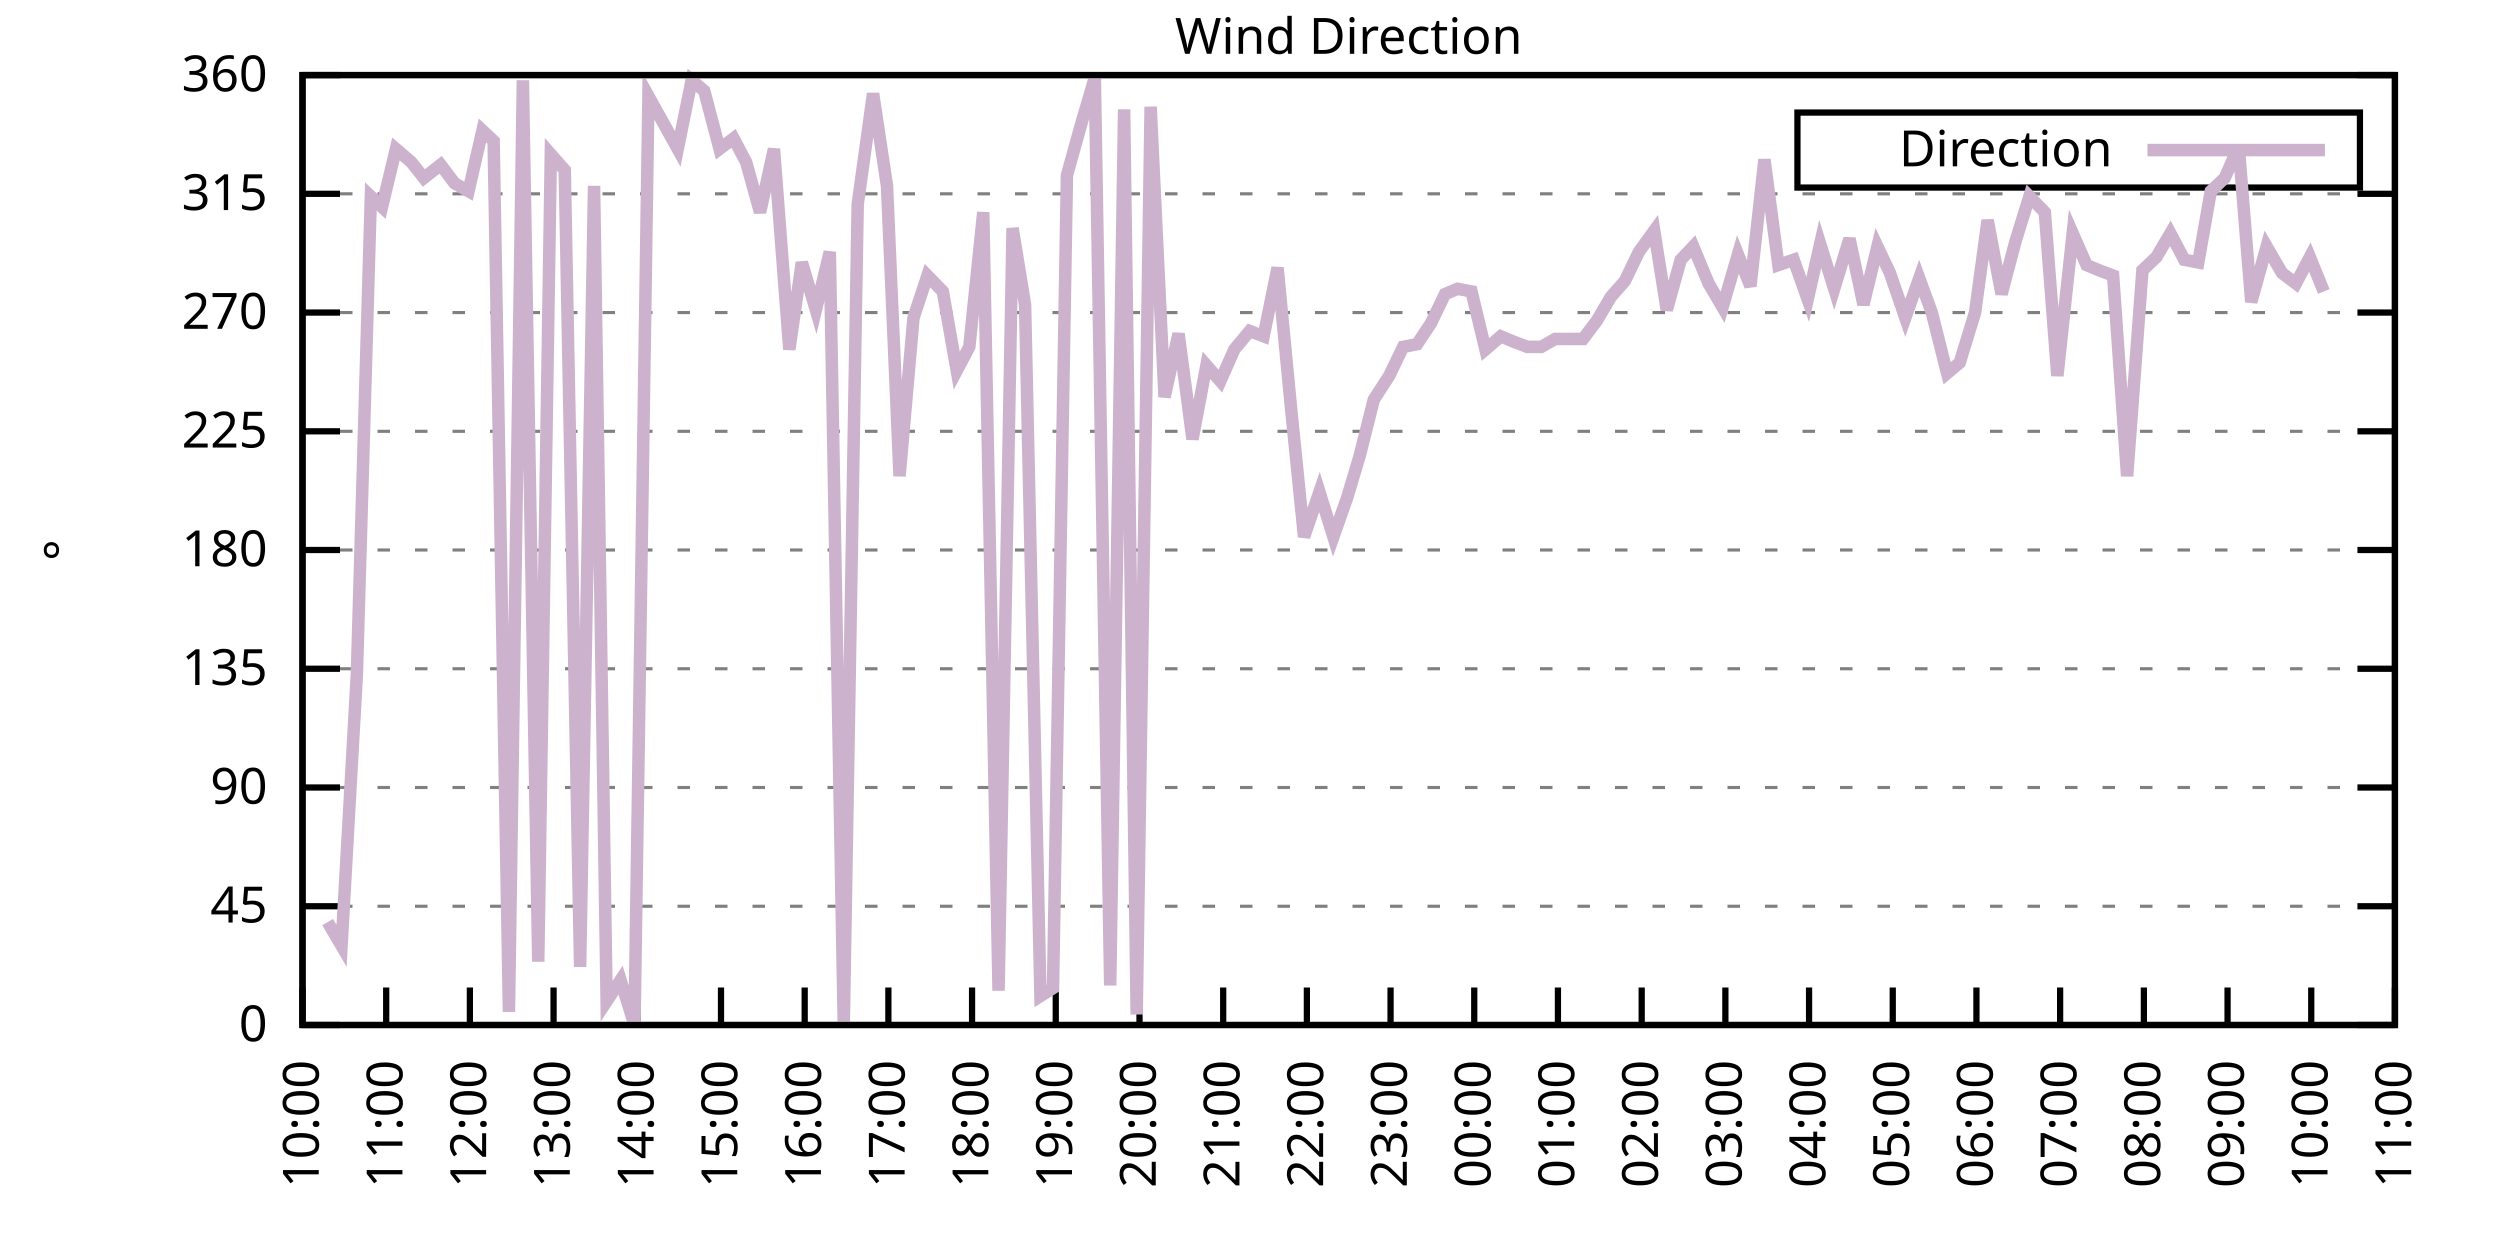
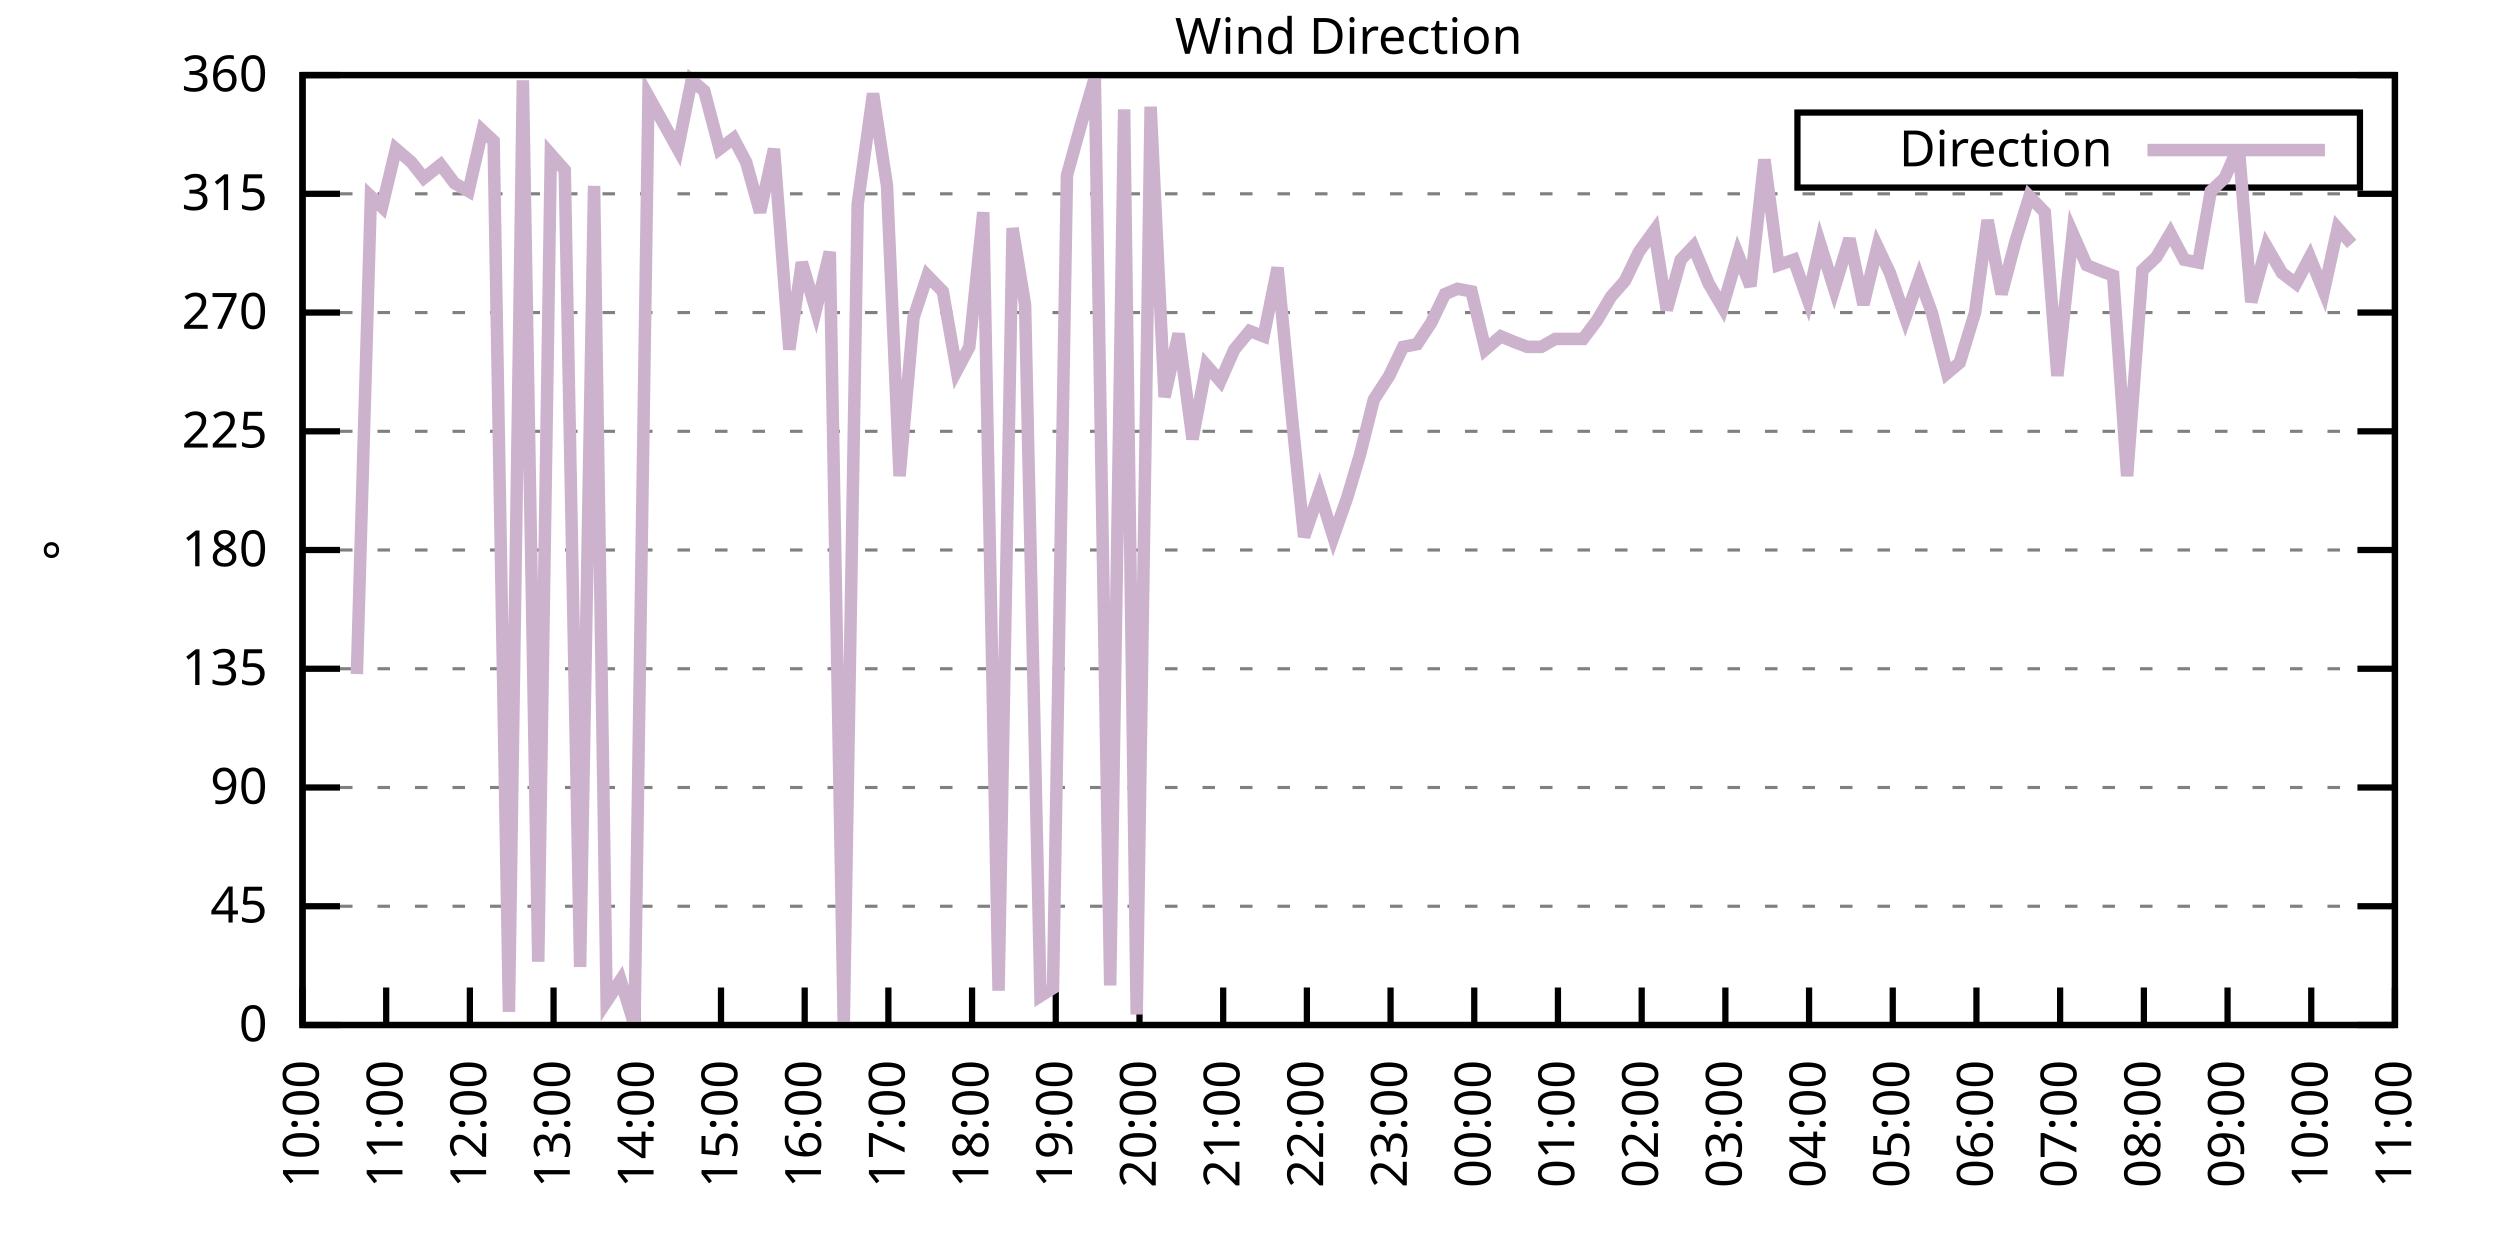
<svg xmlns="http://www.w3.org/2000/svg" xmlns:xlink="http://www.w3.org/1999/xlink" width="400" height="200" viewBox="0 0 400 200">
  <g id="gnuplot_canvas">
    <rect x="0" y="0" width="400" height="200" fill="none" />
    <defs>
      <circle id="gpDot" r="0.5" stroke-width="0.5" stroke="currentColor" />
      <path id="gpPt0" stroke-width="0.333" stroke="currentColor" d="M-1,0 h2 M0,-1 v2" />
      <path id="gpPt1" stroke-width="0.333" stroke="currentColor" d="M-1,-1 L1,1 M1,-1 L-1,1" />
      <path id="gpPt2" stroke-width="0.333" stroke="currentColor" d="M-1,0 L1,0 M0,-1 L0,1 M-1,-1 L1,1 M-1,1 L1,-1" />
      <rect id="gpPt3" stroke-width="0.333" stroke="currentColor" x="-1" y="-1" width="2" height="2" />
      <rect id="gpPt4" stroke-width="0.333" stroke="currentColor" fill="currentColor" x="-1" y="-1" width="2" height="2" />
      <circle id="gpPt5" stroke-width="0.333" stroke="currentColor" cx="0" cy="0" r="1" />
      <use xlink:href="#gpPt5" id="gpPt6" fill="currentColor" stroke="none" />
      <path id="gpPt7" stroke-width="0.333" stroke="currentColor" d="M0,-1.33 L-1.33,0.67 L1.33,0.67 z" />
      <use xlink:href="#gpPt7" id="gpPt8" fill="currentColor" stroke="none" />
      <use xlink:href="#gpPt7" id="gpPt9" stroke="currentColor" transform="rotate(180)" />
      <use xlink:href="#gpPt9" id="gpPt10" fill="currentColor" stroke="none" />
      <use xlink:href="#gpPt3" id="gpPt11" stroke="currentColor" transform="rotate(45)" />
      <use xlink:href="#gpPt11" id="gpPt12" fill="currentColor" stroke="none" />
      <path id="gpPt13" stroke-width="0.333" stroke="currentColor" d="M0,1.330 L1.265,0.411 L0.782,-1.067 L-0.782,-1.076 L-1.265,0.411 z" />
      <use xlink:href="#gpPt13" id="gpPt14" fill="currentColor" stroke="none" />
      <filter id="textbox" filterUnits="objectBoundingBox" x="0" y="0" height="1" width="1">
        <feFlood flood-color="white" flood-opacity="1" result="bgnd" />
        <feComposite in="SourceGraphic" in2="bgnd" operator="atop" />
      </filter>
      <filter id="greybox" filterUnits="objectBoundingBox" x="0" y="0" height="1" width="1">
        <feFlood flood-color="lightgrey" flood-opacity="1" result="grey" />
        <feComposite in="SourceGraphic" in2="grey" operator="atop" />
      </filter>
    </defs>
    <g fill="none" color="white" stroke="currentColor" stroke-width="1.00" stroke-linecap="butt" stroke-linejoin="miter">
</g>
    <g fill="none" color="black" stroke="currentColor" stroke-width="1.00" stroke-linecap="butt" stroke-linejoin="miter">
      <g stroke="none" shape-rendering="crispEdges">
        <polygon fill="rgb(255, 255, 255)" points="48.40,164.00 383.18,164.00 383.18,12.02 48.40,12.02 " />
      </g>
    </g>
    <g fill="none" color="black" stroke="currentColor" stroke-width="1.00" stroke-linecap="butt" stroke-linejoin="miter">
</g>
    <g fill="none" color="black" stroke="black" stroke-width="0.50" stroke-linecap="butt" stroke-linejoin="miter">
</g>
    <g fill="none" color="gray" stroke="currentColor" stroke-width="0.50" stroke-linecap="butt" stroke-linejoin="miter">
      <path stroke="gray" stroke-dasharray="2,4" class="gridline" d="M48.40,164.00 L383.19,164.00  " />
    </g>
    <g fill="none" color="gray" stroke="gray" stroke-width="1.00" stroke-linecap="butt" stroke-linejoin="miter">
</g>
    <g fill="none" color="black" stroke="currentColor" stroke-width="1.00" stroke-linecap="butt" stroke-linejoin="miter">
      <path stroke="black" d="M48.40,164.00 L54.40,164.00 M383.19,164.00 L377.19,164.00  " />
      <g transform="translate(42.80,166.60)" stroke="none" fill="black" font-family="Sans" font-size="8.00" text-anchor="end">
        <text>
          <tspan font-family="Sans"> 0</tspan>
        </text>
      </g>
    </g>
    <g fill="none" color="black" stroke="currentColor" stroke-width="1.00" stroke-linecap="butt" stroke-linejoin="miter">
</g>
    <g fill="none" color="black" stroke="black" stroke-width="0.50" stroke-linecap="butt" stroke-linejoin="miter">
</g>
    <g fill="none" color="gray" stroke="currentColor" stroke-width="0.50" stroke-linecap="butt" stroke-linejoin="miter">
      <path stroke="gray" stroke-dasharray="2,4" class="gridline" d="M48.40,145.00 L383.19,145.00  " />
    </g>
    <g fill="none" color="gray" stroke="gray" stroke-width="1.00" stroke-linecap="butt" stroke-linejoin="miter">
</g>
    <g fill="none" color="black" stroke="currentColor" stroke-width="1.00" stroke-linecap="butt" stroke-linejoin="miter">
      <path stroke="black" d="M48.40,145.00 L54.40,145.00 M383.19,145.00 L377.19,145.00  " />
      <g transform="translate(42.80,147.60)" stroke="none" fill="black" font-family="Sans" font-size="8.00" text-anchor="end">
        <text>
          <tspan font-family="Sans"> 45</tspan>
        </text>
      </g>
    </g>
    <g fill="none" color="black" stroke="currentColor" stroke-width="1.00" stroke-linecap="butt" stroke-linejoin="miter">
</g>
    <g fill="none" color="black" stroke="black" stroke-width="0.50" stroke-linecap="butt" stroke-linejoin="miter">
</g>
    <g fill="none" color="gray" stroke="currentColor" stroke-width="0.50" stroke-linecap="butt" stroke-linejoin="miter">
      <path stroke="gray" stroke-dasharray="2,4" class="gridline" d="M48.40,126.00 L383.19,126.00  " />
    </g>
    <g fill="none" color="gray" stroke="gray" stroke-width="1.00" stroke-linecap="butt" stroke-linejoin="miter">
</g>
    <g fill="none" color="black" stroke="currentColor" stroke-width="1.00" stroke-linecap="butt" stroke-linejoin="miter">
      <path stroke="black" d="M48.40,126.00 L54.40,126.00 M383.19,126.00 L377.19,126.00  " />
      <g transform="translate(42.80,128.60)" stroke="none" fill="black" font-family="Sans" font-size="8.00" text-anchor="end">
        <text>
          <tspan font-family="Sans"> 90</tspan>
        </text>
      </g>
    </g>
    <g fill="none" color="black" stroke="currentColor" stroke-width="1.00" stroke-linecap="butt" stroke-linejoin="miter">
</g>
    <g fill="none" color="black" stroke="black" stroke-width="0.50" stroke-linecap="butt" stroke-linejoin="miter">
</g>
    <g fill="none" color="gray" stroke="currentColor" stroke-width="0.50" stroke-linecap="butt" stroke-linejoin="miter">
      <path stroke="gray" stroke-dasharray="2,4" class="gridline" d="M48.40,107.00 L383.19,107.00  " />
    </g>
    <g fill="none" color="gray" stroke="gray" stroke-width="1.00" stroke-linecap="butt" stroke-linejoin="miter">
</g>
    <g fill="none" color="black" stroke="currentColor" stroke-width="1.00" stroke-linecap="butt" stroke-linejoin="miter">
      <path stroke="black" d="M48.40,107.00 L54.40,107.00 M383.19,107.00 L377.19,107.00  " />
      <g transform="translate(42.80,109.60)" stroke="none" fill="black" font-family="Sans" font-size="8.00" text-anchor="end">
        <text>
          <tspan font-family="Sans"> 135</tspan>
        </text>
      </g>
    </g>
    <g fill="none" color="black" stroke="currentColor" stroke-width="1.00" stroke-linecap="butt" stroke-linejoin="miter">
</g>
    <g fill="none" color="black" stroke="black" stroke-width="0.50" stroke-linecap="butt" stroke-linejoin="miter">
</g>
    <g fill="none" color="gray" stroke="currentColor" stroke-width="0.50" stroke-linecap="butt" stroke-linejoin="miter">
      <path stroke="gray" stroke-dasharray="2,4" class="gridline" d="M48.40,88.00 L383.19,88.00  " />
    </g>
    <g fill="none" color="gray" stroke="gray" stroke-width="1.00" stroke-linecap="butt" stroke-linejoin="miter">
</g>
    <g fill="none" color="black" stroke="currentColor" stroke-width="1.00" stroke-linecap="butt" stroke-linejoin="miter">
      <path stroke="black" d="M48.40,88.00 L54.40,88.00 M383.19,88.00 L377.19,88.00  " />
      <g transform="translate(42.80,90.60)" stroke="none" fill="black" font-family="Sans" font-size="8.00" text-anchor="end">
        <text>
          <tspan font-family="Sans"> 180</tspan>
        </text>
      </g>
    </g>
    <g fill="none" color="black" stroke="currentColor" stroke-width="1.00" stroke-linecap="butt" stroke-linejoin="miter">
</g>
    <g fill="none" color="black" stroke="black" stroke-width="0.50" stroke-linecap="butt" stroke-linejoin="miter">
</g>
    <g fill="none" color="gray" stroke="currentColor" stroke-width="0.50" stroke-linecap="butt" stroke-linejoin="miter">
      <path stroke="gray" stroke-dasharray="2,4" class="gridline" d="M48.40,69.01 L383.19,69.01  " />
    </g>
    <g fill="none" color="gray" stroke="gray" stroke-width="1.00" stroke-linecap="butt" stroke-linejoin="miter">
</g>
    <g fill="none" color="black" stroke="currentColor" stroke-width="1.00" stroke-linecap="butt" stroke-linejoin="miter">
      <path stroke="black" d="M48.40,69.01 L54.40,69.01 M383.19,69.01 L377.19,69.01  " />
      <g transform="translate(42.80,71.61)" stroke="none" fill="black" font-family="Sans" font-size="8.00" text-anchor="end">
        <text>
          <tspan font-family="Sans"> 225</tspan>
        </text>
      </g>
    </g>
    <g fill="none" color="black" stroke="currentColor" stroke-width="1.00" stroke-linecap="butt" stroke-linejoin="miter">
</g>
    <g fill="none" color="black" stroke="black" stroke-width="0.50" stroke-linecap="butt" stroke-linejoin="miter">
</g>
    <g fill="none" color="gray" stroke="currentColor" stroke-width="0.50" stroke-linecap="butt" stroke-linejoin="miter">
      <path stroke="gray" stroke-dasharray="2,4" class="gridline" d="M48.40,50.01 L383.19,50.01  " />
    </g>
    <g fill="none" color="gray" stroke="gray" stroke-width="1.00" stroke-linecap="butt" stroke-linejoin="miter">
</g>
    <g fill="none" color="black" stroke="currentColor" stroke-width="1.00" stroke-linecap="butt" stroke-linejoin="miter">
      <path stroke="black" d="M48.40,50.01 L54.40,50.01 M383.19,50.01 L377.19,50.01  " />
      <g transform="translate(42.80,52.61)" stroke="none" fill="black" font-family="Sans" font-size="8.00" text-anchor="end">
        <text>
          <tspan font-family="Sans"> 270</tspan>
        </text>
      </g>
    </g>
    <g fill="none" color="black" stroke="currentColor" stroke-width="1.00" stroke-linecap="butt" stroke-linejoin="miter">
</g>
    <g fill="none" color="black" stroke="black" stroke-width="0.50" stroke-linecap="butt" stroke-linejoin="miter">
</g>
    <g fill="none" color="gray" stroke="currentColor" stroke-width="0.50" stroke-linecap="butt" stroke-linejoin="miter">
      <path stroke="gray" stroke-dasharray="2,4" class="gridline" d="M48.40,31.01 L383.19,31.01  " />
    </g>
    <g fill="none" color="gray" stroke="gray" stroke-width="1.00" stroke-linecap="butt" stroke-linejoin="miter">
</g>
    <g fill="none" color="black" stroke="currentColor" stroke-width="1.00" stroke-linecap="butt" stroke-linejoin="miter">
      <path stroke="black" d="M48.40,31.01 L54.40,31.01 M383.19,31.01 L377.19,31.01  " />
      <g transform="translate(42.80,33.61)" stroke="none" fill="black" font-family="Sans" font-size="8.00" text-anchor="end">
        <text>
          <tspan font-family="Sans"> 315</tspan>
        </text>
      </g>
    </g>
    <g fill="none" color="black" stroke="currentColor" stroke-width="1.00" stroke-linecap="butt" stroke-linejoin="miter">
</g>
    <g fill="none" color="black" stroke="black" stroke-width="0.50" stroke-linecap="butt" stroke-linejoin="miter">
</g>
    <g fill="none" color="gray" stroke="currentColor" stroke-width="0.50" stroke-linecap="butt" stroke-linejoin="miter">
      <path stroke="gray" stroke-dasharray="2,4" class="gridline" d="M48.40,12.01 L383.19,12.01  " />
    </g>
    <g fill="none" color="gray" stroke="gray" stroke-width="1.00" stroke-linecap="butt" stroke-linejoin="miter">
</g>
    <g fill="none" color="black" stroke="currentColor" stroke-width="1.00" stroke-linecap="butt" stroke-linejoin="miter">
      <path stroke="black" d="M48.40,12.01 L54.40,12.01 M383.19,12.01 L377.19,12.01  " />
      <g transform="translate(42.80,14.61)" stroke="none" fill="black" font-family="Sans" font-size="8.00" text-anchor="end">
        <text>
          <tspan font-family="Sans"> 360</tspan>
        </text>
      </g>
    </g>
    <g fill="none" color="black" stroke="currentColor" stroke-width="1.00" stroke-linecap="butt" stroke-linejoin="miter">
      <path stroke="black" d="M48.40,164.00 L48.40,158.00  " />
      <g transform="translate(51.00,169.60) rotate(270.00)" stroke="none" fill="black" font-family="Sans" font-size="8.00" text-anchor="end">
        <text>
          <tspan font-family="Sans">10:00</tspan>
        </text>
      </g>
    </g>
    <g fill="none" color="black" stroke="currentColor" stroke-width="1.00" stroke-linecap="butt" stroke-linejoin="miter">
      <path stroke="black" d="M61.79,164.00 L61.79,158.00  " />
      <g transform="translate(64.39,169.60) rotate(270.00)" stroke="none" fill="black" font-family="Sans" font-size="8.00" text-anchor="end">
        <text>
          <tspan font-family="Sans">11:00</tspan>
        </text>
      </g>
    </g>
    <g fill="none" color="black" stroke="currentColor" stroke-width="1.00" stroke-linecap="butt" stroke-linejoin="miter">
      <path stroke="black" d="M75.18,164.00 L75.18,158.00  " />
      <g transform="translate(77.78,169.60) rotate(270.00)" stroke="none" fill="black" font-family="Sans" font-size="8.00" text-anchor="end">
        <text>
          <tspan font-family="Sans">12:00</tspan>
        </text>
      </g>
    </g>
    <g fill="none" color="black" stroke="currentColor" stroke-width="1.00" stroke-linecap="butt" stroke-linejoin="miter">
      <path stroke="black" d="M88.57,164.00 L88.57,158.00  " />
      <g transform="translate(91.17,169.60) rotate(270.00)" stroke="none" fill="black" font-family="Sans" font-size="8.00" text-anchor="end">
        <text>
          <tspan font-family="Sans">13:00</tspan>
        </text>
      </g>
    </g>
    <g fill="none" color="black" stroke="currentColor" stroke-width="1.00" stroke-linecap="butt" stroke-linejoin="miter">
      <path stroke="black" d="M101.97,164.00 L101.97,158.00  " />
      <g transform="translate(104.57,169.60) rotate(270.00)" stroke="none" fill="black" font-family="Sans" font-size="8.00" text-anchor="end">
        <text>
          <tspan font-family="Sans">14:00</tspan>
        </text>
      </g>
    </g>
    <g fill="none" color="black" stroke="currentColor" stroke-width="1.00" stroke-linecap="butt" stroke-linejoin="miter">
      <path stroke="black" d="M115.36,164.00 L115.36,158.00  " />
      <g transform="translate(117.96,169.60) rotate(270.00)" stroke="none" fill="black" font-family="Sans" font-size="8.00" text-anchor="end">
        <text>
          <tspan font-family="Sans">15:00</tspan>
        </text>
      </g>
    </g>
    <g fill="none" color="black" stroke="currentColor" stroke-width="1.00" stroke-linecap="butt" stroke-linejoin="miter">
      <path stroke="black" d="M128.75,164.00 L128.75,158.00  " />
      <g transform="translate(131.35,169.60) rotate(270.00)" stroke="none" fill="black" font-family="Sans" font-size="8.00" text-anchor="end">
        <text>
          <tspan font-family="Sans">16:00</tspan>
        </text>
      </g>
    </g>
    <g fill="none" color="black" stroke="currentColor" stroke-width="1.00" stroke-linecap="butt" stroke-linejoin="miter">
      <path stroke="black" d="M142.14,164.00 L142.14,158.00  " />
      <g transform="translate(144.74,169.60) rotate(270.00)" stroke="none" fill="black" font-family="Sans" font-size="8.00" text-anchor="end">
        <text>
          <tspan font-family="Sans">17:00</tspan>
        </text>
      </g>
    </g>
    <g fill="none" color="black" stroke="currentColor" stroke-width="1.00" stroke-linecap="butt" stroke-linejoin="miter">
      <path stroke="black" d="M155.53,164.00 L155.53,158.00  " />
      <g transform="translate(158.13,169.60) rotate(270.00)" stroke="none" fill="black" font-family="Sans" font-size="8.00" text-anchor="end">
        <text>
          <tspan font-family="Sans">18:00</tspan>
        </text>
      </g>
    </g>
    <g fill="none" color="black" stroke="currentColor" stroke-width="1.00" stroke-linecap="butt" stroke-linejoin="miter">
      <path stroke="black" d="M168.92,164.00 L168.92,158.00  " />
      <g transform="translate(171.52,169.60) rotate(270.00)" stroke="none" fill="black" font-family="Sans" font-size="8.00" text-anchor="end">
        <text>
          <tspan font-family="Sans">19:00</tspan>
        </text>
      </g>
    </g>
    <g fill="none" color="black" stroke="currentColor" stroke-width="1.00" stroke-linecap="butt" stroke-linejoin="miter">
      <path stroke="black" d="M182.32,164.00 L182.32,158.00  " />
      <g transform="translate(184.92,169.60) rotate(270.00)" stroke="none" fill="black" font-family="Sans" font-size="8.00" text-anchor="end">
        <text>
          <tspan font-family="Sans">20:00</tspan>
        </text>
      </g>
    </g>
    <g fill="none" color="black" stroke="currentColor" stroke-width="1.00" stroke-linecap="butt" stroke-linejoin="miter">
      <path stroke="black" d="M195.71,164.00 L195.71,158.00  " />
      <g transform="translate(198.31,169.60) rotate(270.00)" stroke="none" fill="black" font-family="Sans" font-size="8.00" text-anchor="end">
        <text>
          <tspan font-family="Sans">21:00</tspan>
        </text>
      </g>
    </g>
    <g fill="none" color="black" stroke="currentColor" stroke-width="1.00" stroke-linecap="butt" stroke-linejoin="miter">
      <path stroke="black" d="M209.10,164.00 L209.10,158.00  " />
      <g transform="translate(211.70,169.60) rotate(270.00)" stroke="none" fill="black" font-family="Sans" font-size="8.00" text-anchor="end">
        <text>
          <tspan font-family="Sans">22:00</tspan>
        </text>
      </g>
    </g>
    <g fill="none" color="black" stroke="currentColor" stroke-width="1.00" stroke-linecap="butt" stroke-linejoin="miter">
      <path stroke="black" d="M222.49,164.00 L222.49,158.00  " />
      <g transform="translate(225.09,169.60) rotate(270.00)" stroke="none" fill="black" font-family="Sans" font-size="8.00" text-anchor="end">
        <text>
          <tspan font-family="Sans">23:00</tspan>
        </text>
      </g>
    </g>
    <g fill="none" color="black" stroke="currentColor" stroke-width="1.00" stroke-linecap="butt" stroke-linejoin="miter">
      <path stroke="black" d="M235.88,164.00 L235.88,158.00  " />
      <g transform="translate(238.48,169.60) rotate(270.00)" stroke="none" fill="black" font-family="Sans" font-size="8.00" text-anchor="end">
        <text>
          <tspan font-family="Sans">00:00</tspan>
        </text>
      </g>
    </g>
    <g fill="none" color="black" stroke="currentColor" stroke-width="1.00" stroke-linecap="butt" stroke-linejoin="miter">
      <path stroke="black" d="M249.27,164.00 L249.27,158.00  " />
      <g transform="translate(251.87,169.60) rotate(270.00)" stroke="none" fill="black" font-family="Sans" font-size="8.00" text-anchor="end">
        <text>
          <tspan font-family="Sans">01:00</tspan>
        </text>
      </g>
    </g>
    <g fill="none" color="black" stroke="currentColor" stroke-width="1.00" stroke-linecap="butt" stroke-linejoin="miter">
      <path stroke="black" d="M262.67,164.00 L262.67,158.00  " />
      <g transform="translate(265.27,169.60) rotate(270.00)" stroke="none" fill="black" font-family="Sans" font-size="8.00" text-anchor="end">
        <text>
          <tspan font-family="Sans">02:00</tspan>
        </text>
      </g>
    </g>
    <g fill="none" color="black" stroke="currentColor" stroke-width="1.00" stroke-linecap="butt" stroke-linejoin="miter">
      <path stroke="black" d="M276.06,164.00 L276.06,158.00  " />
      <g transform="translate(278.66,169.60) rotate(270.00)" stroke="none" fill="black" font-family="Sans" font-size="8.00" text-anchor="end">
        <text>
          <tspan font-family="Sans">03:00</tspan>
        </text>
      </g>
    </g>
    <g fill="none" color="black" stroke="currentColor" stroke-width="1.00" stroke-linecap="butt" stroke-linejoin="miter">
      <path stroke="black" d="M289.45,164.00 L289.45,158.00  " />
      <g transform="translate(292.05,169.60) rotate(270.00)" stroke="none" fill="black" font-family="Sans" font-size="8.00" text-anchor="end">
        <text>
          <tspan font-family="Sans">04:00</tspan>
        </text>
      </g>
    </g>
    <g fill="none" color="black" stroke="currentColor" stroke-width="1.00" stroke-linecap="butt" stroke-linejoin="miter">
      <path stroke="black" d="M302.84,164.00 L302.84,158.00  " />
      <g transform="translate(305.44,169.60) rotate(270.00)" stroke="none" fill="black" font-family="Sans" font-size="8.00" text-anchor="end">
        <text>
          <tspan font-family="Sans">05:00</tspan>
        </text>
      </g>
    </g>
    <g fill="none" color="black" stroke="currentColor" stroke-width="1.00" stroke-linecap="butt" stroke-linejoin="miter">
      <path stroke="black" d="M316.23,164.00 L316.23,158.00  " />
      <g transform="translate(318.83,169.60) rotate(270.00)" stroke="none" fill="black" font-family="Sans" font-size="8.00" text-anchor="end">
        <text>
          <tspan font-family="Sans">06:00</tspan>
        </text>
      </g>
    </g>
    <g fill="none" color="black" stroke="currentColor" stroke-width="1.00" stroke-linecap="butt" stroke-linejoin="miter">
      <path stroke="black" d="M329.62,164.00 L329.62,158.00  " />
      <g transform="translate(332.22,169.60) rotate(270.00)" stroke="none" fill="black" font-family="Sans" font-size="8.00" text-anchor="end">
        <text>
          <tspan font-family="Sans">07:00</tspan>
        </text>
      </g>
    </g>
    <g fill="none" color="black" stroke="currentColor" stroke-width="1.00" stroke-linecap="butt" stroke-linejoin="miter">
      <path stroke="black" d="M343.02,164.00 L343.02,158.00  " />
      <g transform="translate(345.62,169.60) rotate(270.00)" stroke="none" fill="black" font-family="Sans" font-size="8.00" text-anchor="end">
        <text>
          <tspan font-family="Sans">08:00</tspan>
        </text>
      </g>
    </g>
    <g fill="none" color="black" stroke="currentColor" stroke-width="1.00" stroke-linecap="butt" stroke-linejoin="miter">
      <path stroke="black" d="M356.41,164.00 L356.41,158.00  " />
      <g transform="translate(359.01,169.60) rotate(270.00)" stroke="none" fill="black" font-family="Sans" font-size="8.00" text-anchor="end">
        <text>
          <tspan font-family="Sans">09:00</tspan>
        </text>
      </g>
    </g>
    <g fill="none" color="black" stroke="currentColor" stroke-width="1.00" stroke-linecap="butt" stroke-linejoin="miter">
      <path stroke="black" d="M369.80,164.00 L369.80,158.00  " />
      <g transform="translate(372.40,169.60) rotate(270.00)" stroke="none" fill="black" font-family="Sans" font-size="8.00" text-anchor="end">
        <text>
          <tspan font-family="Sans">10:00</tspan>
        </text>
      </g>
    </g>
    <g fill="none" color="black" stroke="currentColor" stroke-width="1.00" stroke-linecap="butt" stroke-linejoin="miter">
      <path stroke="black" d="M383.19,164.00 L383.19,158.00  " />
      <g transform="translate(385.79,169.60) rotate(270.00)" stroke="none" fill="black" font-family="Sans" font-size="8.00" text-anchor="end">
        <text>
          <tspan font-family="Sans">11:00</tspan>
        </text>
      </g>
    </g>
    <g fill="none" color="black" stroke="currentColor" stroke-width="1.00" stroke-linecap="butt" stroke-linejoin="miter">
</g>
    <g fill="none" color="black" stroke="currentColor" stroke-width="1.00" stroke-linecap="butt" stroke-linejoin="miter">
      <path stroke="black" d="M48.40,12.01 L48.40,164.00 L383.19,164.00 L383.19,12.01 L48.40,12.01 Z  " />
    </g>
    <g fill="none" color="black" stroke="currentColor" stroke-width="1.00" stroke-linecap="butt" stroke-linejoin="miter">
</g>
    <g fill="none" color="black" stroke="currentColor" stroke-width="1.00" stroke-linecap="butt" stroke-linejoin="miter">
      <path stroke="black" d="M287.59,30.01 L287.59,18.01 L377.59,18.01 L377.59,30.01 L287.59,30.01 Z  " />
    </g>
    <g id="Wind_direction_plot_1">
      <g fill="none" color="white" stroke="black" stroke-width="2.00" stroke-linecap="butt" stroke-linejoin="miter">
</g>
      <g fill="none" color="black" stroke="currentColor" stroke-width="2.00" stroke-linecap="butt" stroke-linejoin="miter">
        <g transform="translate(337.99,26.61)" stroke="none" fill="black" font-family="Sans" font-size="8.00" text-anchor="end">
          <text>
            <tspan font-family="Sans">Direction</tspan>
          </text>
        </g>
      </g>
      <g fill="none" color="black" stroke="currentColor" stroke-width="2.00" stroke-linecap="butt" stroke-linejoin="miter">
-         <path stroke="rgb(204, 178, 204)" d="M343.59,24.01 L371.99,24.01 M52.42,147.53 L54.65,151.33 L57.10,107.85 L59.34,31.43 L61.12,33.12 L63.35,23.83   L65.81,25.94 L67.82,28.48 L70.50,26.36 L72.73,29.32 L74.96,30.59 L77.19,20.88 L78.98,22.56 L81.43,161.89   L83.66,12.85 L86.12,153.87 L88.13,24.68 L90.36,27.21 L92.82,154.71 L95.05,29.74 L97.06,160.20 L99.29,156.82   L101.52,164.00 L103.75,15.39 L108.44,23.83 L110.67,12.85 L112.68,14.54 L115.13,23.83 L117.37,22.14 L119.38,25.94   L121.61,33.96 L123.84,23.83 L126.29,55.92 L128.30,41.99 L130.54,49.59 L132.77,40.30 L135.00,164.00 L137.23,32.70   L139.69,14.97 L141.92,29.74 L143.93,76.18 L146.16,50.85 L148.39,44.10 L150.85,46.63 L153.08,59.30 L155.09,55.50   L157.32,33.96 L159.77,158.51 L162.01,36.50 L164.01,48.74 L166.47,159.36 L168.48,158.09 L170.71,28.05 L172.94,20.03   L175.17,12.43 L177.63,157.67 L179.86,17.50 L181.87,162.31 L184.10,17.08 L186.33,63.52 L188.57,53.39 L190.80,70.27   L193.03,58.45 L195.26,60.98 L197.49,55.92 L199.95,52.96 L202.18,53.81 L204.41,42.83 L206.64,66.05 L208.65,85.89   L211.11,78.72 L213.34,85.89 L215.57,79.56 L217.58,72.81 L219.81,63.94 L222.27,60.14 L224.50,55.50 L226.73,55.07   L228.96,51.70 L231.20,47.05 L233.20,46.21 L235.44,46.63 L237.67,55.92 L240.12,53.81 L242.13,54.65 L244.36,55.50   L246.60,55.50 L248.83,54.23 L251.06,54.23 L253.29,54.23 L255.52,51.27 L257.76,47.47 L259.99,44.94 L262.22,40.30   L264.67,36.92 L266.68,49.59 L268.92,41.56 L270.92,39.45 L273.38,45.36 L275.61,49.16 L278.07,40.72 L280.07,45.79   L282.31,25.52 L284.54,42.41 L286.99,41.56 L289.23,47.90 L291.23,39.03 L293.47,46.21 L295.92,38.19 L298.15,48.74   L300.39,39.45 L302.39,43.67 L304.85,50.85 L307.08,44.52 L309.09,50.01 L311.54,59.72 L313.55,58.03 L316.01,50.01   L318.02,35.23 L320.25,47.05 L322.48,38.61 L324.71,31.43 L327.17,33.96 L329.18,60.14 L331.63,37.34 L333.86,42.41   L335.87,43.25 L338.10,44.10 L340.34,76.18 L342.79,43.25 L345.02,41.14 L347.26,37.34 L349.49,41.56 L351.72,41.99   L353.73,30.59 L355.96,28.48 L358.19,23.41 L360.20,48.32 L362.66,39.45 L365.11,43.67 L367.34,45.36 L369.58,41.14   L371.81,46.63  " />
+         <path stroke="rgb(204, 178, 204)" d="M343.59,24.01 L371.99,24.01 M57.10,107.85 L59.34,31.43 L61.12,33.12 L63.35,23.83 L65.81,25.94 L67.82,28.48   L70.50,26.36 L72.73,29.32 L74.96,30.59 L77.19,20.88 L78.98,22.56 L81.43,161.89 L83.66,12.85 L86.12,153.87   L88.13,24.68 L90.36,27.21 L92.82,154.71 L95.05,29.74 L97.06,160.20 L99.29,156.82 L101.52,164.00 L103.75,15.39   L108.44,23.83 L110.67,12.85 L112.68,14.54 L115.13,23.83 L117.37,22.14 L119.38,25.94 L121.61,33.96 L123.84,23.83   L126.29,55.92 L128.30,41.99 L130.54,49.59 L132.77,40.30 L135.00,164.00 L137.23,32.70 L139.69,14.97 L141.92,29.74   L143.93,76.18 L146.16,50.85 L148.39,44.10 L150.85,46.63 L153.08,59.30 L155.09,55.50 L157.32,33.96 L159.77,158.51   L162.01,36.50 L164.01,48.74 L166.47,159.36 L168.48,158.09 L170.71,28.05 L172.94,20.03 L175.17,12.43 L177.63,157.67   L179.86,17.50 L181.87,162.31 L184.10,17.08 L186.33,63.52 L188.57,53.39 L190.80,70.27 L193.03,58.45 L195.26,60.98   L197.49,55.92 L199.95,52.96 L202.18,53.81 L204.41,42.83 L206.64,66.05 L208.65,85.89 L211.11,78.72 L213.34,85.89   L215.57,79.56 L217.58,72.81 L219.81,63.94 L222.27,60.14 L224.50,55.50 L226.73,55.07 L228.96,51.70 L231.20,47.05   L233.20,46.21 L235.44,46.63 L237.67,55.92 L240.12,53.81 L242.13,54.65 L244.36,55.50 L246.60,55.50 L248.83,54.23   L251.06,54.23 L253.29,54.23 L255.52,51.27 L257.76,47.47 L259.99,44.94 L262.22,40.30 L264.67,36.92 L266.68,49.59   L268.92,41.56 L270.92,39.45 L273.38,45.36 L275.61,49.16 L278.07,40.72 L280.07,45.79 L282.31,25.52 L284.54,42.41   L286.99,41.56 L289.23,47.90 L291.23,39.03 L293.47,46.21 L295.92,38.19 L298.15,48.74 L300.39,39.45 L302.39,43.67   L304.85,50.85 L307.08,44.52 L309.09,50.01 L311.54,59.72 L313.55,58.03 L316.01,50.01 L318.02,35.23 L320.25,47.05   L322.48,38.61 L324.71,31.43 L327.17,33.96 L329.18,60.14 L331.63,37.34 L333.86,42.41 L335.87,43.25 L338.10,44.10   L340.34,76.18 L342.79,43.25 L345.02,41.14 L347.26,37.34 L349.49,41.56 L351.72,41.99 L353.73,30.59 L355.96,28.48   L358.19,23.41 L360.20,48.32 L362.66,39.45 L365.11,43.67 L367.34,45.36 L369.58,41.14 L371.81,46.63 L374.04,36.50   L376.27,39.03  " />
      </g>
    </g>
    <g fill="none" color="black" stroke="currentColor" stroke-width="2.00" stroke-linecap="butt" stroke-linejoin="miter">
</g>
    <g fill="none" color="black" stroke="black" stroke-width="1.00" stroke-linecap="butt" stroke-linejoin="miter">
</g>
    <g fill="none" color="black" stroke="currentColor" stroke-width="1.00" stroke-linecap="butt" stroke-linejoin="miter">
      <path stroke="black" d="M48.40,12.01 L48.40,164.00 L383.19,164.00 L383.19,12.01 L48.40,12.01 Z  " />
      <g transform="translate(12.80,88.01) rotate(270.00)" stroke="none" fill="black" font-family="Sans" font-size="8.00" text-anchor="middle">
        <text>
          <tspan font-family="Sans">°</tspan>
        </text>
      </g>
    </g>
    <g fill="none" color="black" stroke="currentColor" stroke-width="1.00" stroke-linecap="butt" stroke-linejoin="miter">
</g>
    <g fill="none" color="black" stroke="currentColor" stroke-width="1.00" stroke-linecap="butt" stroke-linejoin="miter">
      <g transform="translate(215.79,8.61)" stroke="none" fill="black" font-family="Sans" font-size="8.00" text-anchor="middle">
        <text>
          <tspan font-family="Sans">Wind Direction</tspan>
        </text>
      </g>
    </g>
    <g fill="none" color="black" stroke="currentColor" stroke-width="1.00" stroke-linecap="butt" stroke-linejoin="miter">
</g>
  </g>
</svg>
